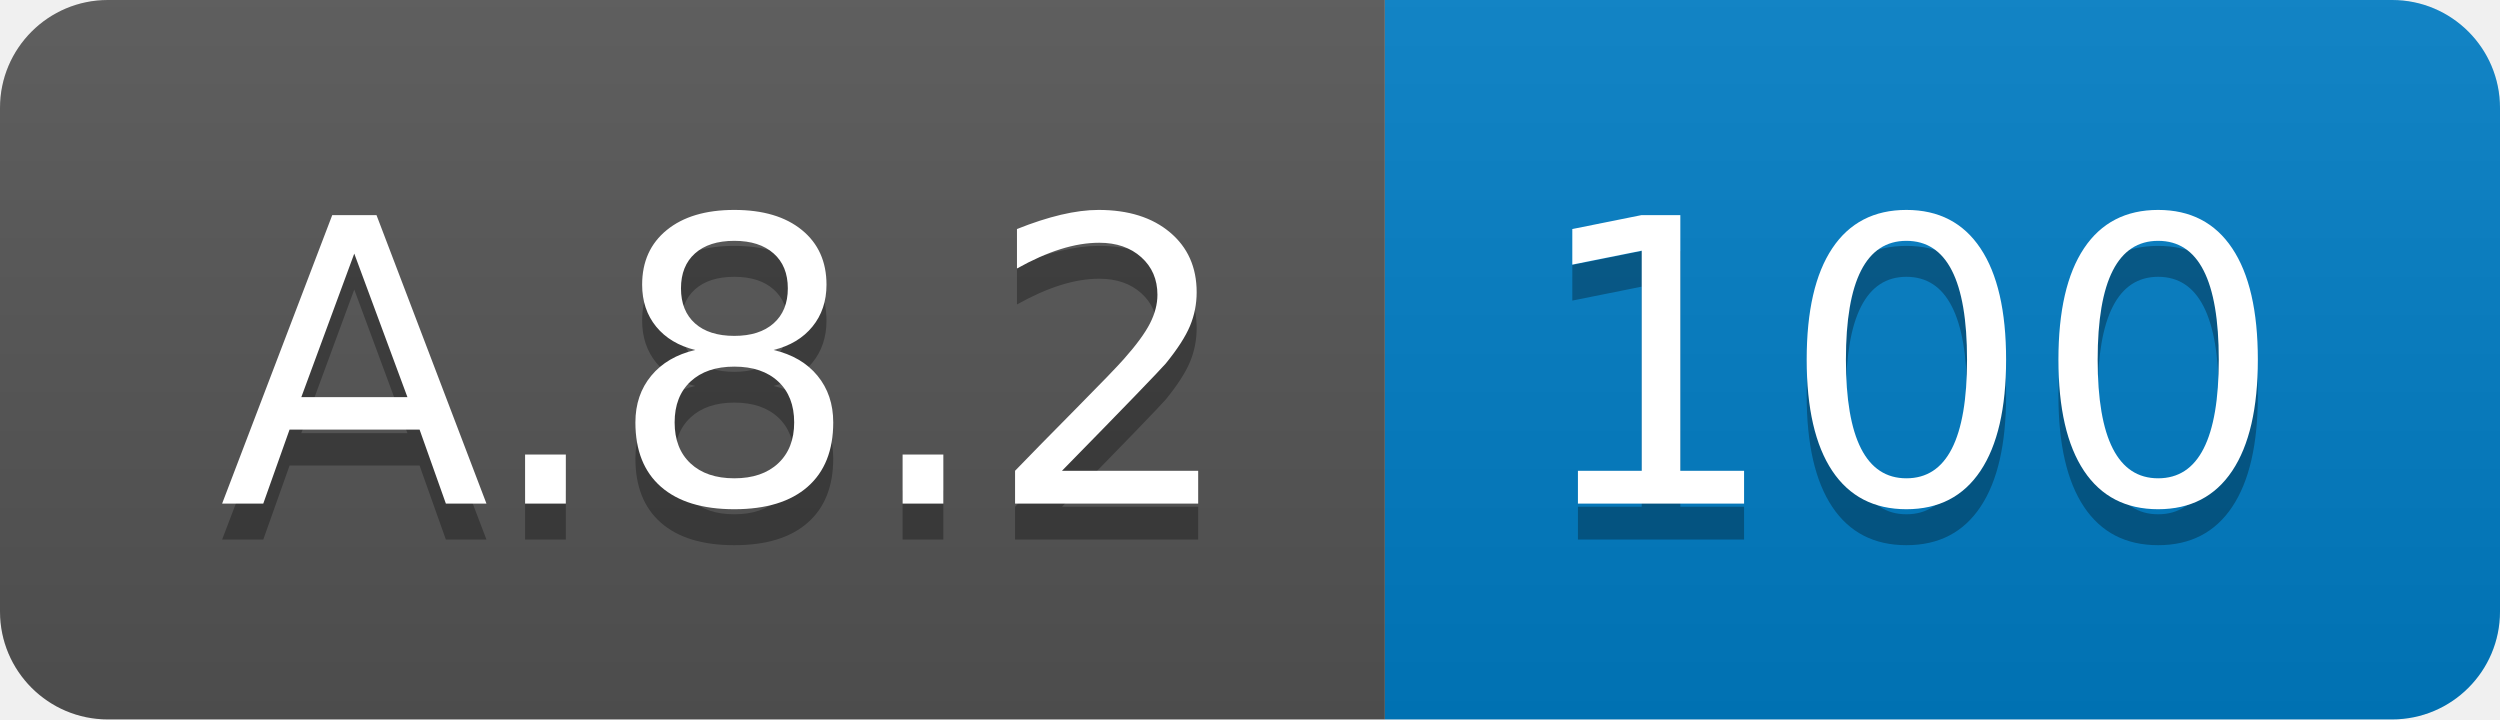
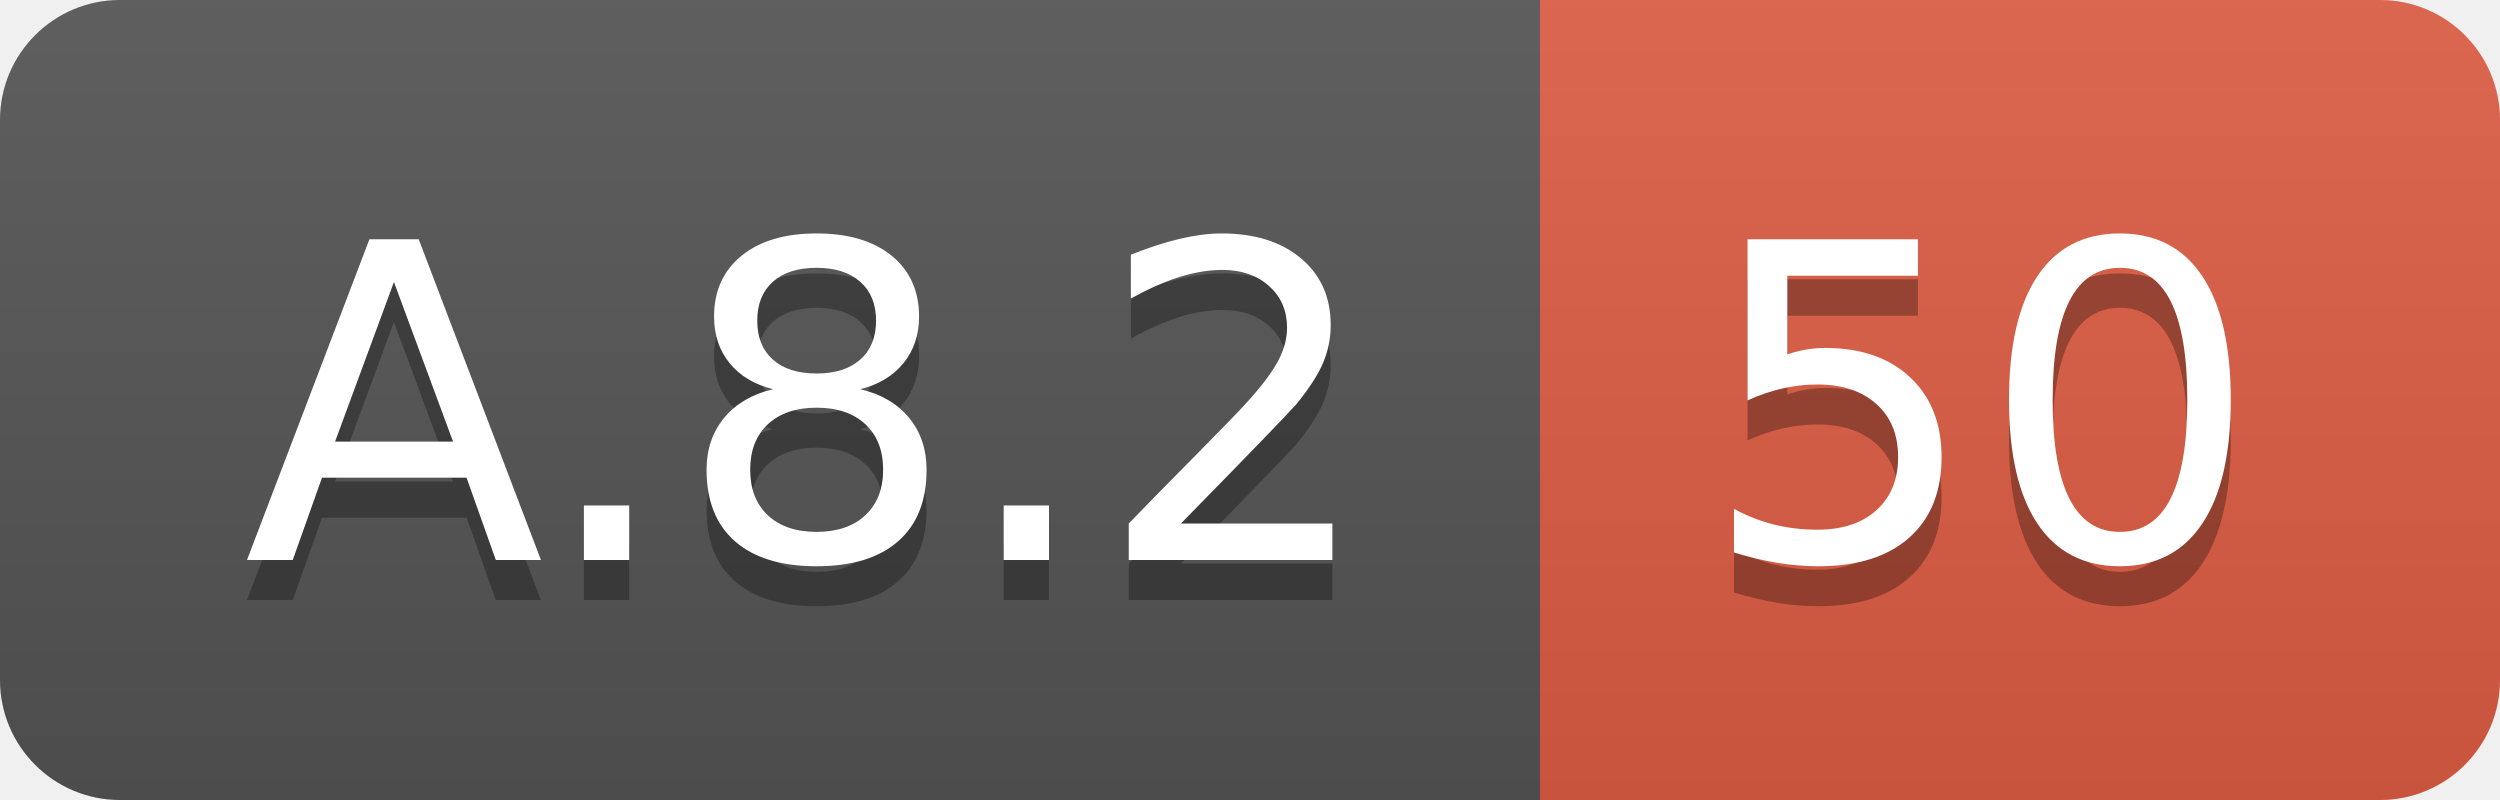
- <svg xmlns="http://www.w3.org/2000/svg" width="69.5" height="20">
+ <svg xmlns="http://www.w3.org/2000/svg" width="62.5" height="20">
  <linearGradient id="smooth" x2="0" y2="100%">
    <stop offset="0" stop-color="#bbb" stop-opacity=".1" />
    <stop offset="1" stop-opacity=".1" />
  </linearGradient>
  <clipPath id="round">
-     <rect width="69.5" height="20" rx="3" fill="#fff" />
+     <rect width="62.5" height="20" rx="3" fill="#fff" />
  </clipPath>
  <g clip-path="url(#round)">
    <rect width="38.5" height="20" fill="#555" />
-     <rect x="38.5" width="31.0" height="20" fill="#007ec6" />
-     <rect width="69.5" height="20" fill="url(#smooth)" />
+     <rect x="38.5" width="24.0" height="20" fill="#e05d44" />
+     <rect width="62.5" height="20" fill="url(#smooth)" />
  </g>
  <g fill="#fff" text-anchor="middle" font-family="DejaVu Sans,Verdana,Geneva,sans-serif" font-size="110">
    <text x="202.5" y="150" fill="#010101" fill-opacity=".3" transform="scale(0.1)" textLength="285.0" lengthAdjust="spacing">A.8.2</text>
    <text x="202.5" y="140" transform="scale(0.1)" textLength="285.0" lengthAdjust="spacing">A.8.2</text>
-     <text x="530.0" y="150" fill="#010101" fill-opacity=".3" transform="scale(0.1)" textLength="210.0" lengthAdjust="spacing">100</text>
-     <text x="530.0" y="140" transform="scale(0.1)" textLength="210.0" lengthAdjust="spacing">100</text>
+     <text x="495.0" y="150" fill="#010101" fill-opacity=".3" transform="scale(0.1)" textLength="140.0" lengthAdjust="spacing">50</text>
+     <text x="495.0" y="140" transform="scale(0.1)" textLength="140.0" lengthAdjust="spacing">50</text>
  </g>
</svg>
